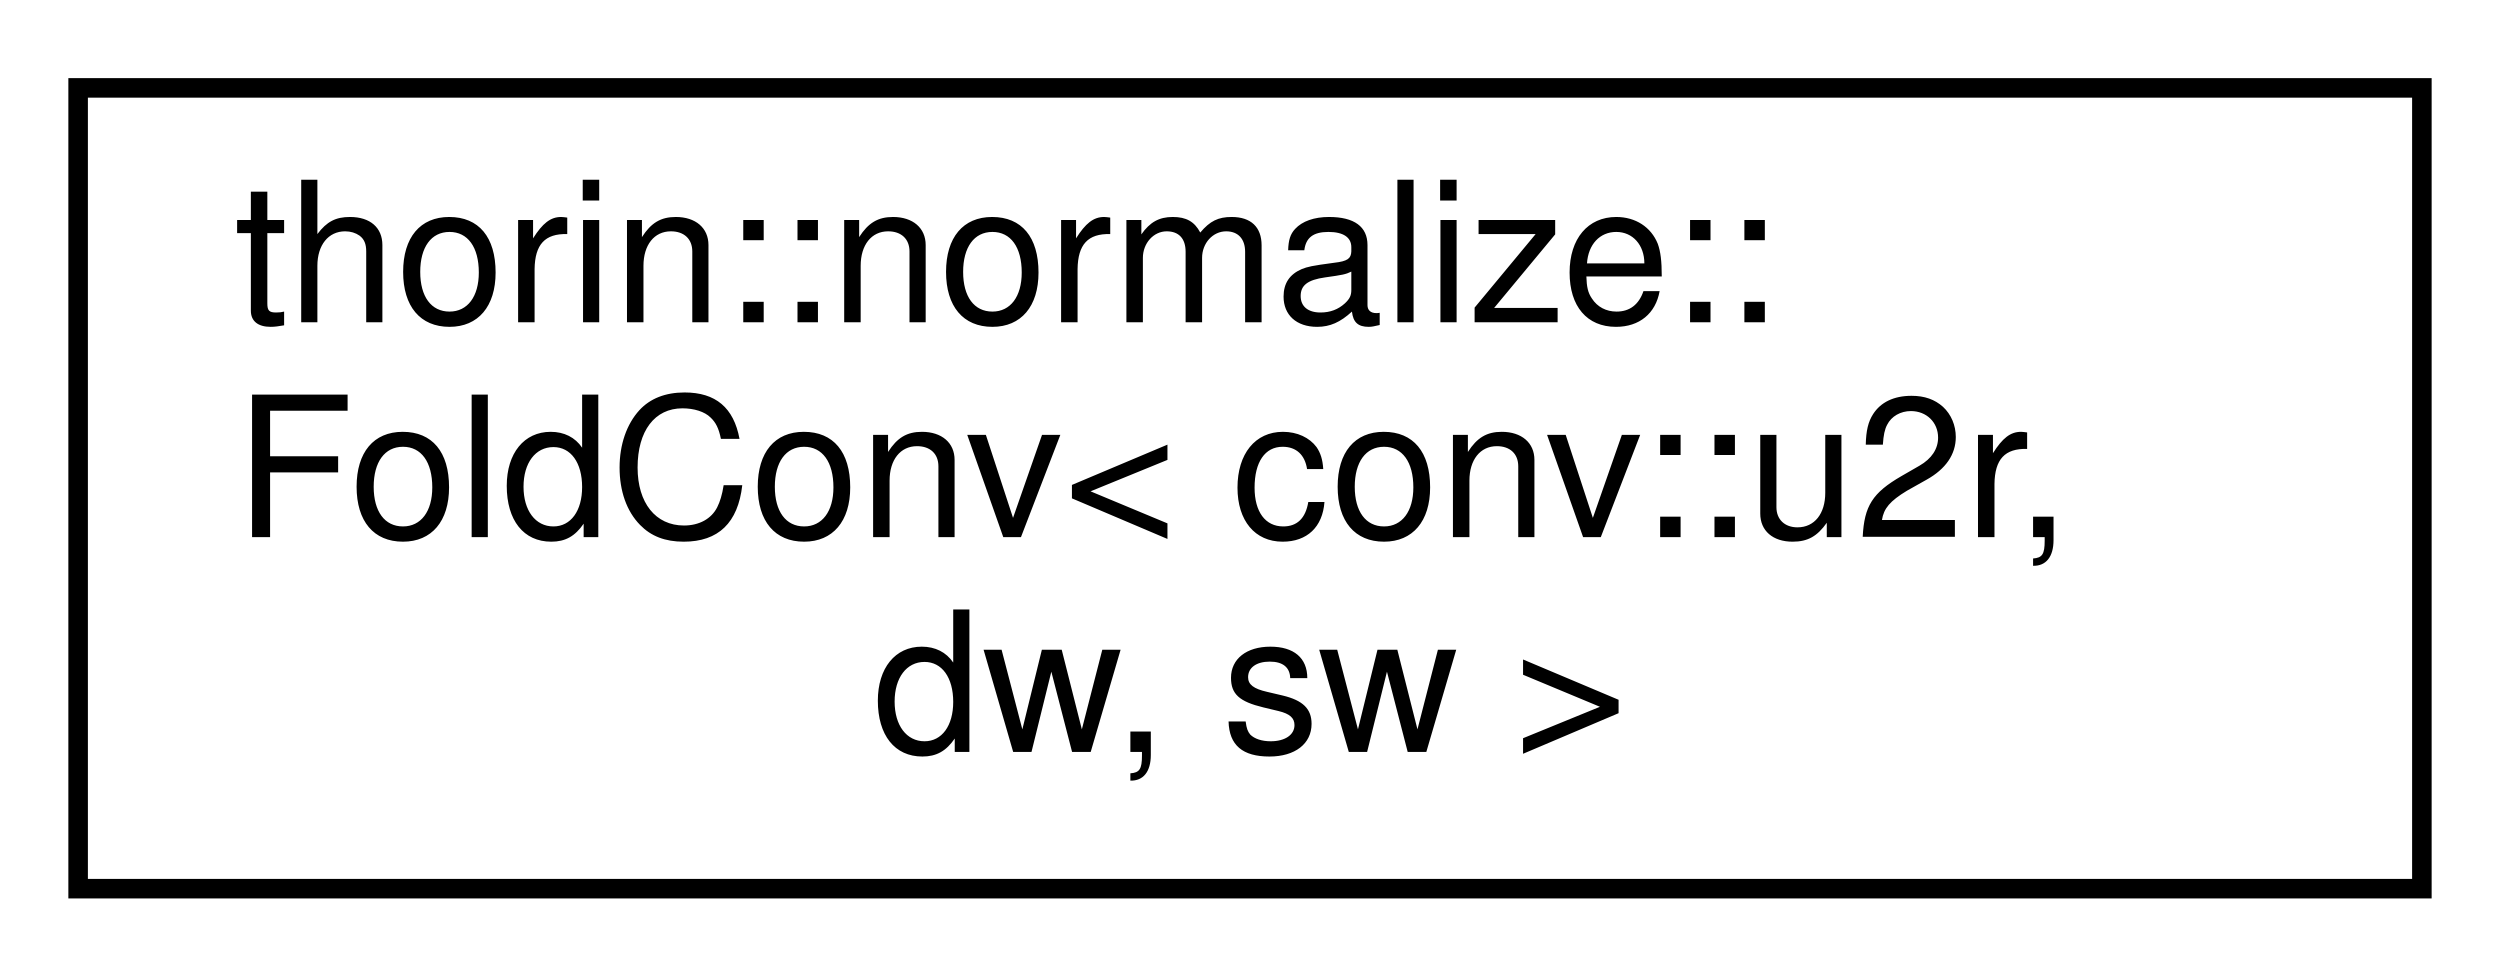
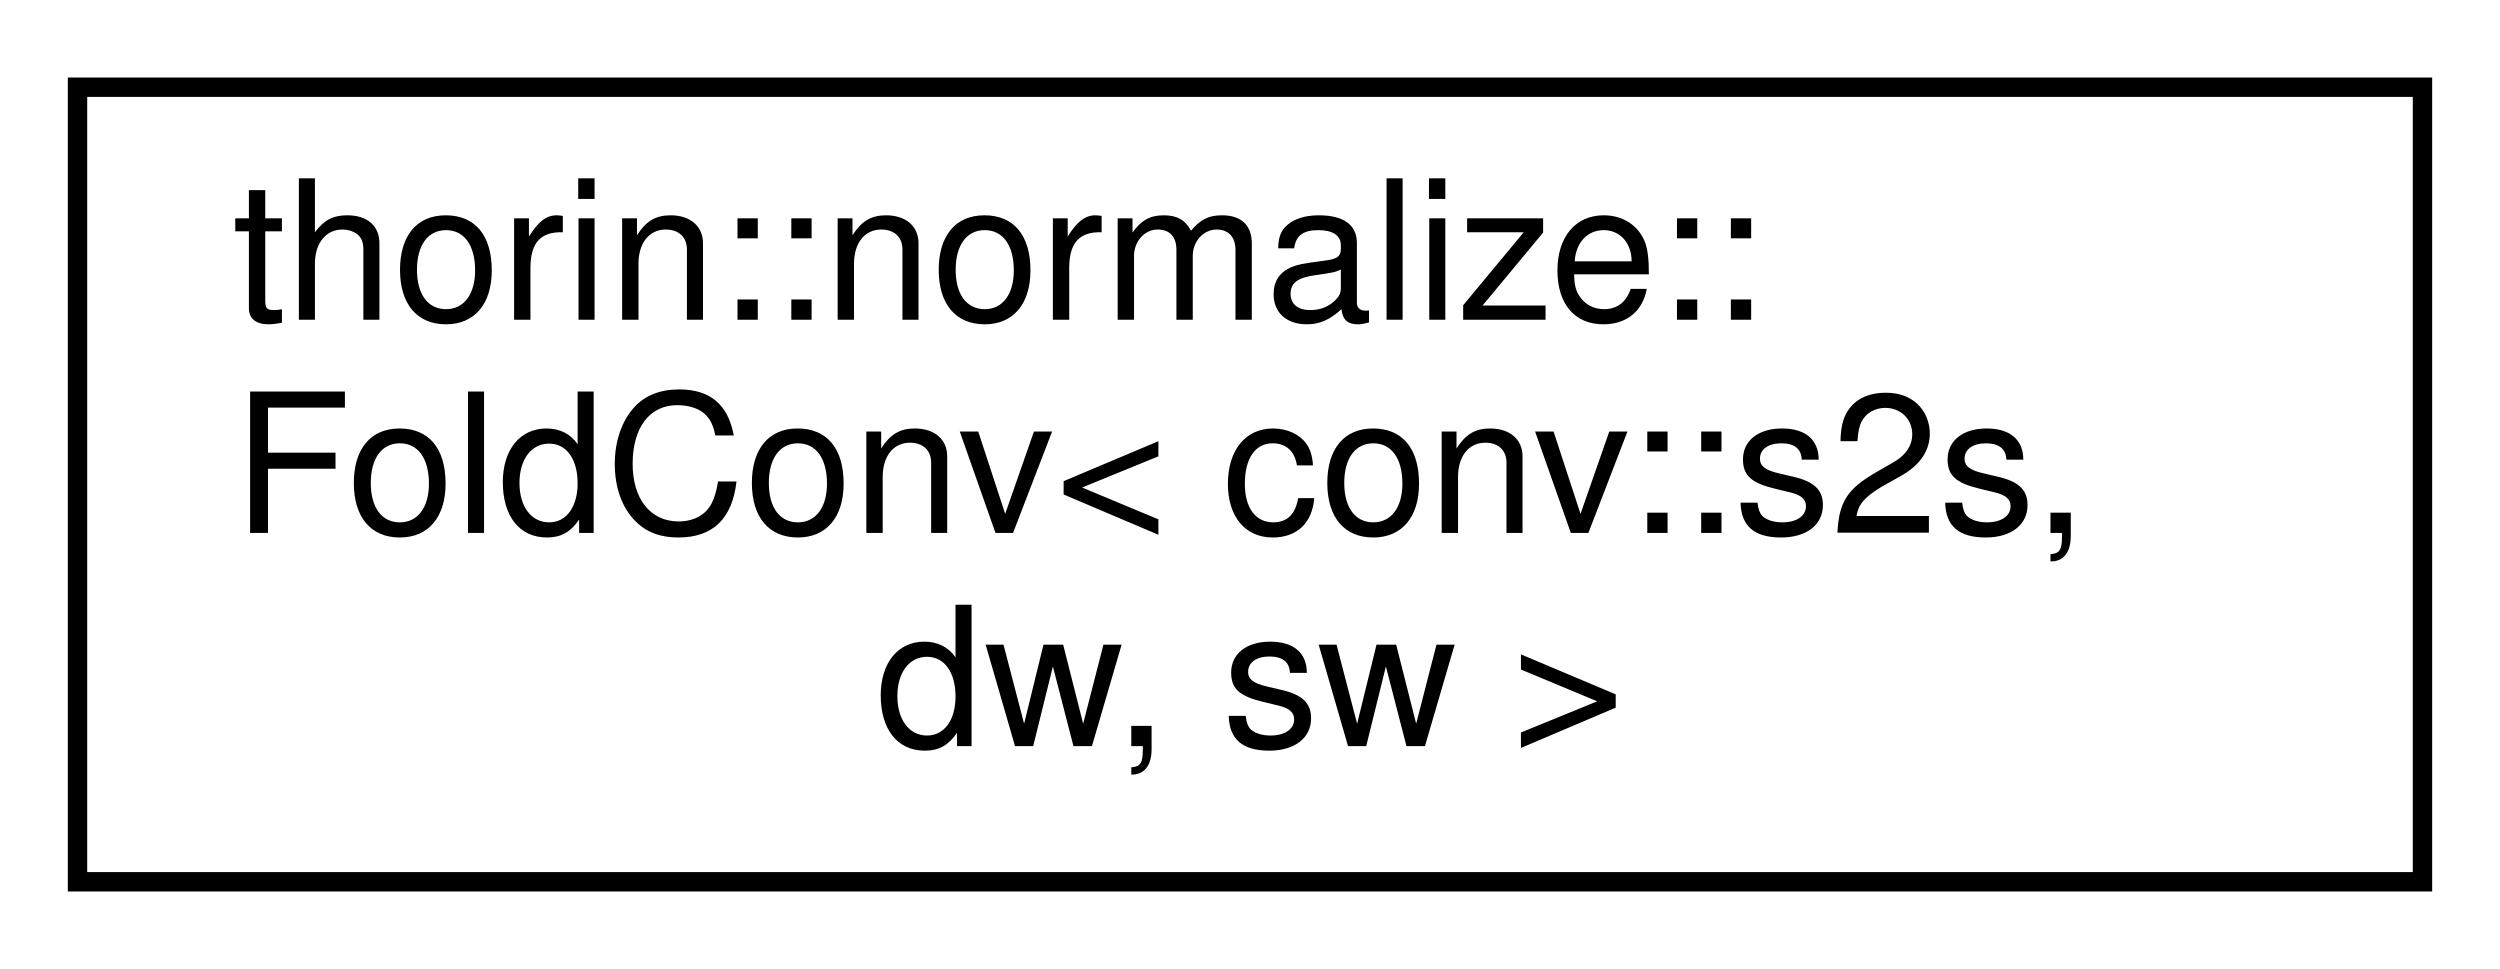
- <svg xmlns="http://www.w3.org/2000/svg" xmlns:xlink="http://www.w3.org/1999/xlink" width="128pt" height="50pt" viewBox="0.00 0.00 128.00 50.00">
+ <svg xmlns="http://www.w3.org/2000/svg" xmlns:xlink="http://www.w3.org/1999/xlink" width="129pt" height="50pt" viewBox="0.00 0.00 129.00 50.00">
  <g id="graph0" class="graph" transform="scale(1 1) rotate(0) translate(4 46)">
    <g id="node1" class="node">
      <g id="a_node1">
-         <a xlink:href="structthorin_1_1normalize_1_1FoldConv_3_01conv_1_1u2r_00_01dw_00_01sw_01_4.html" target="_top" xlink:title=" ">
-           <polygon fill="none" stroke="black" points="0,-0.5 0,-41.5 120,-41.5 120,-0.5 0,-0.5" />
+         <a xlink:href="structthorin_1_1normalize_1_1FoldConv_3_01conv_1_1s2s_00_01dw_00_01sw_01_4.html" target="_top" xlink:title=" ">
+           <polygon fill="none" stroke="black" points="0,-0.5 0,-41.5 121,-41.5 121,-0.5 0,-0.5" />
          <text text-anchor="start" x="8" y="-29.5" font-family="Helvetica,sans-Serif" font-size="10.00">thorin::normalize::</text>
-           <text text-anchor="start" x="8" y="-18.5" font-family="Helvetica,sans-Serif" font-size="10.00">FoldConv&lt; conv::u2r,</text>
-           <text text-anchor="middle" x="60" y="-7.5" font-family="Helvetica,sans-Serif" font-size="10.00"> dw, sw &gt;</text>
+           <text text-anchor="start" x="8" y="-18.5" font-family="Helvetica,sans-Serif" font-size="10.00">FoldConv&lt; conv::s2s,</text>
+           <text text-anchor="middle" x="60.5" y="-7.5" font-family="Helvetica,sans-Serif" font-size="10.00"> dw, sw &gt;</text>
        </a>
      </g>
    </g>
  </g>
</svg>
